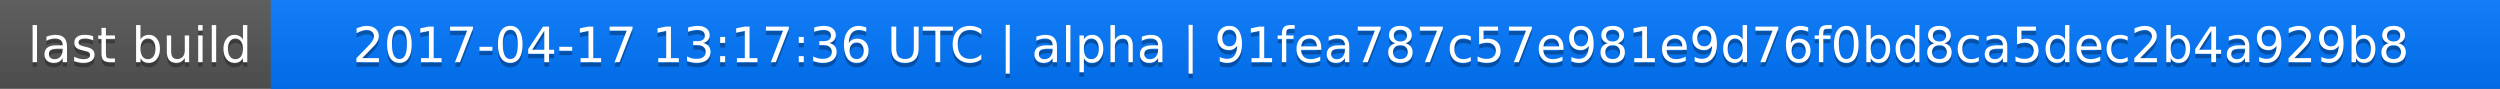
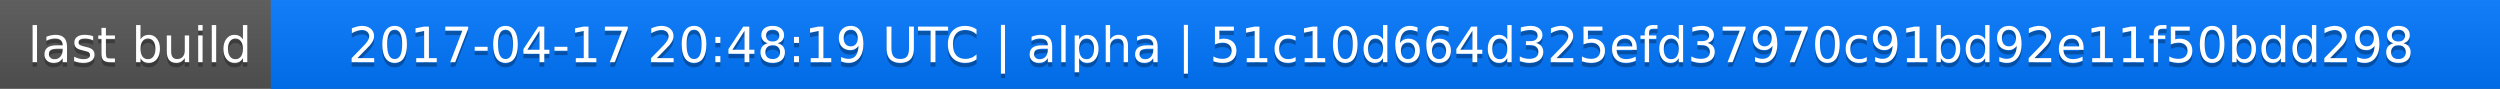
<svg xmlns="http://www.w3.org/2000/svg" width="563" height="20">
  <linearGradient id="a" x2="0" y2="100%">
    <stop offset="0" stop-color="#bbb" stop-opacity=".1" />
    <stop offset="1" stop-opacity=".1" />
  </linearGradient>
  <rect rx="0" width="563" height="20" fill="#555" />
  <rect rx="0" x="61" width="502" height="20" fill="#07f" />
  <path fill="#07f" d="M61 0h4v20h-4z" />
  <rect rx="0" width="563" height="20" fill="url(#a)" />
  <g fill="#fff" text-anchor="middle" font-family="DejaVu Sans,Verdana,Geneva,sans-serif" font-size="11">
    <text x="31.5" y="15" fill="#010101" fill-opacity=".3">last build</text>
    <text x="31.5" y="14">last build</text>
-     <text x="311" y="15" fill="#010101" fill-opacity=".3">2017-04-17 13:17:36 UTC | alpha | 91fea787c57e981e9d76f0bd8ca5dec2b4a929b8</text>
-     <text x="311" y="14">2017-04-17 13:17:36 UTC | alpha | 91fea787c57e981e9d76f0bd8ca5dec2b4a929b8</text>
+     <text x="311" y="15" fill="#010101" fill-opacity=".3">2017-04-17 20:48:19 UTC | alpha | 51c10d664d325efd37970c91bd92e11f50bdd298</text>
+     <text x="311" y="14">2017-04-17 20:48:19 UTC | alpha | 51c10d664d325efd37970c91bd92e11f50bdd298</text>
  </g>
</svg>
